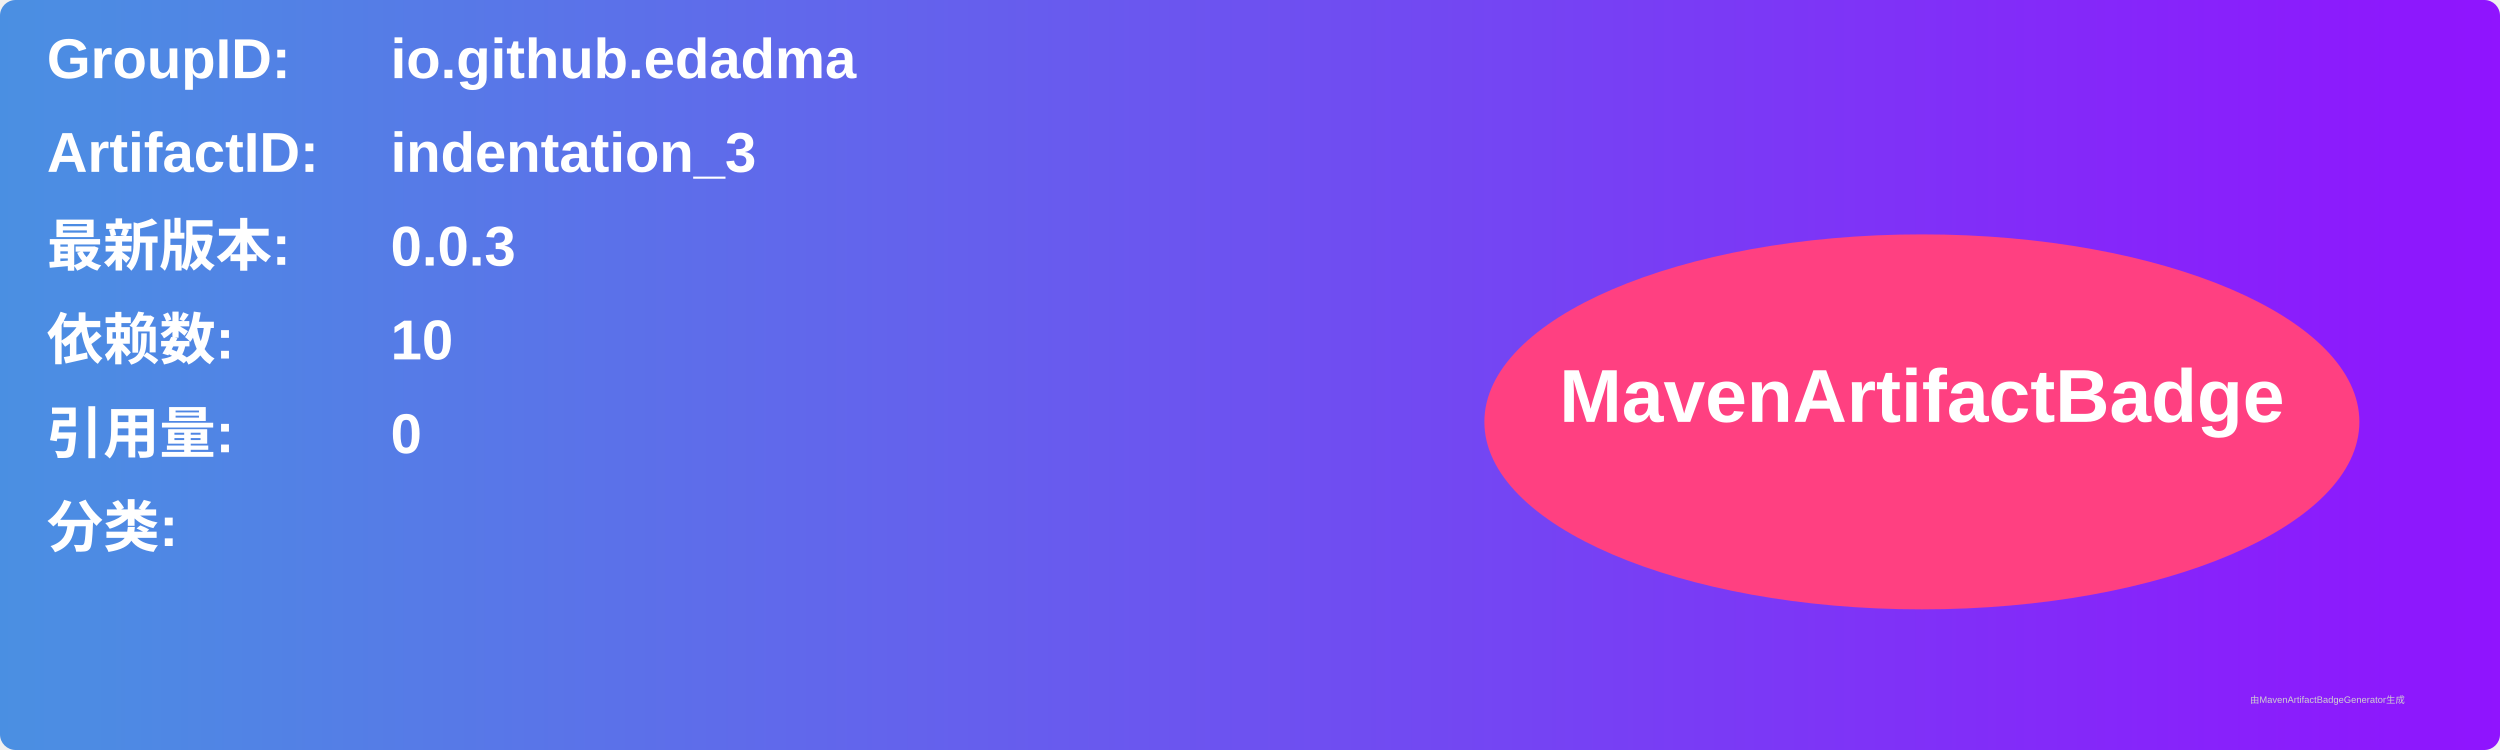
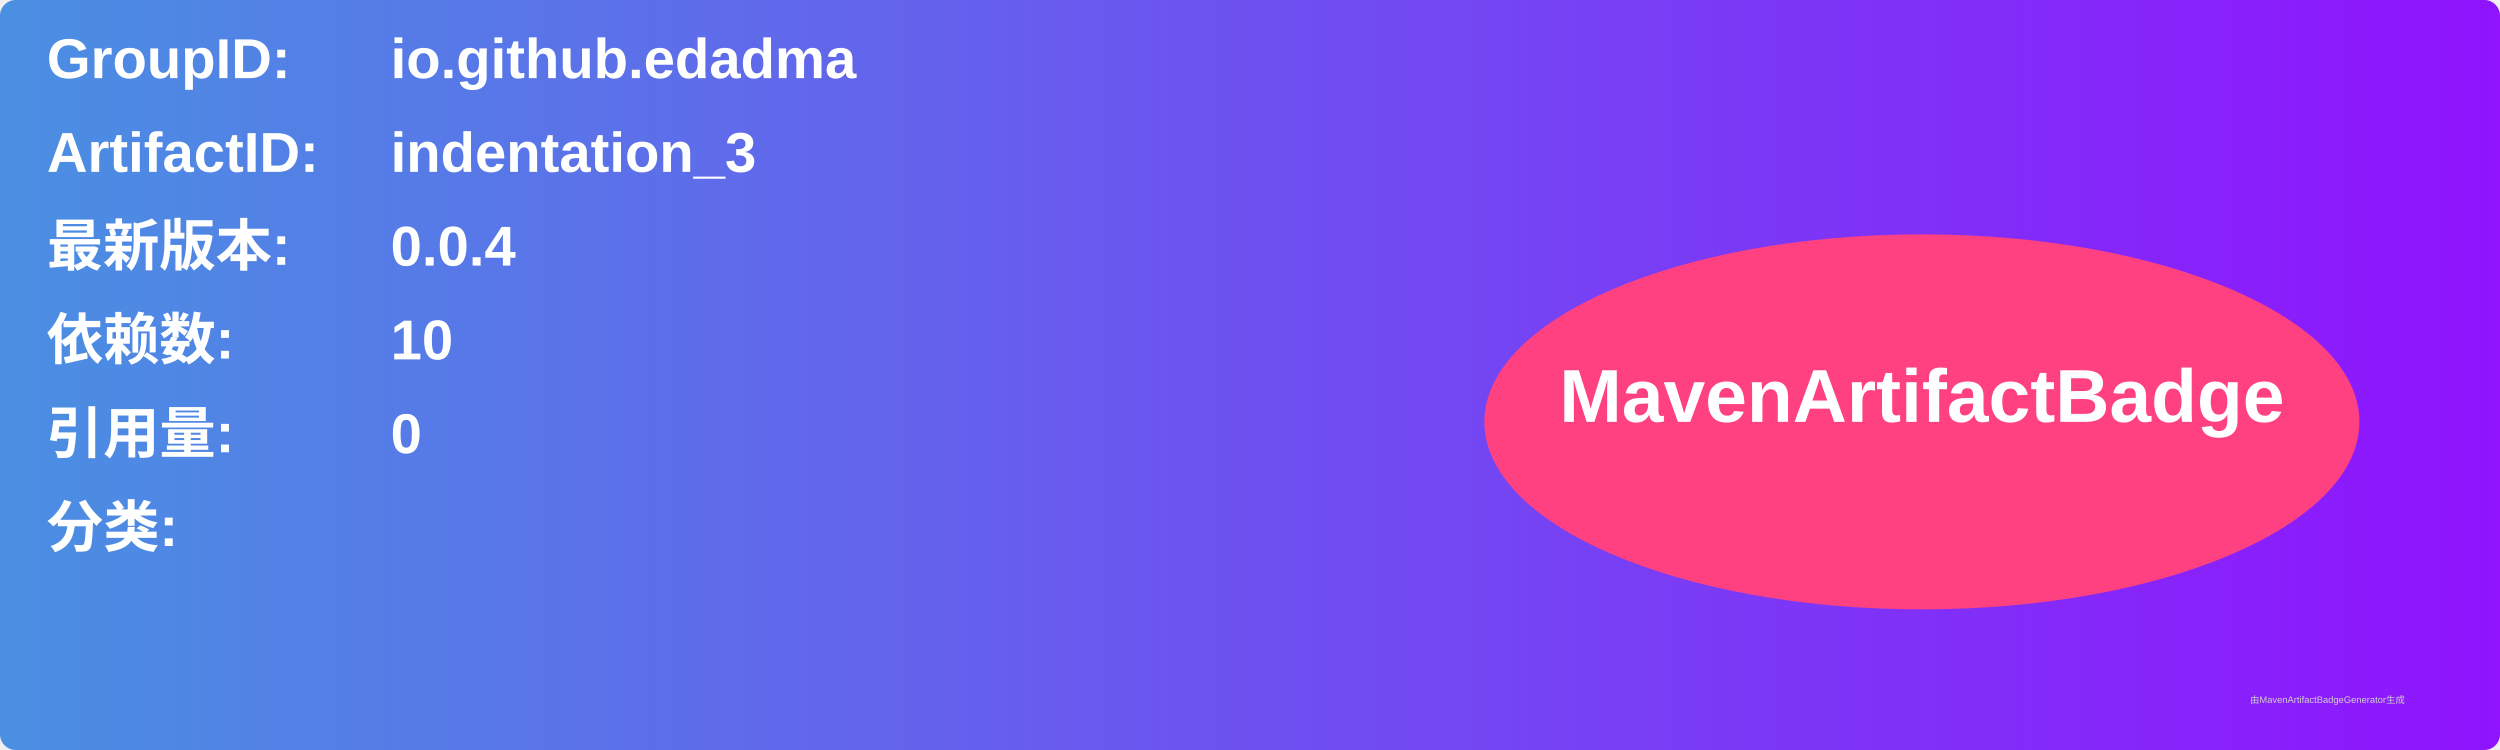
<svg xmlns="http://www.w3.org/2000/svg" width="800" height="240" viewBox="0 0 800 240">
  <linearGradient id="grad" x1="0%" y1="0%" x2="100%" y2="0%">
    <stop offset="0%" stop-color="#4a90e2" />
    <stop offset="100%" stop-color="#9013fe" />
  </linearGradient>
  <rect width="100%" height="100%" rx="5" ry="5" fill="url(#grad)" />
  <g transform="translate(15, 15)">
    <text x="0" y="10" font-family="Arial" font-size="18" fill="white" font-weight="bold" width="260">GroupID:</text>
    <text x="110" y="10" font-family="Arial" font-size="18" fill="white" font-weight="bold" width="460">io.github.edadma</text>
    <text x="0" y="40" font-family="Arial" font-size="18" fill="white" font-weight="bold" width="260">ArtifactID:</text>
    <text x="110" y="40" font-family="Arial" font-size="18" fill="white" font-weight="bold" width="460">indentation_3</text>
    <text x="0" y="70" font-family="Arial" font-size="18" fill="white" font-weight="bold">最新版本:</text>
    <text x="110" y="70" font-family="Arial" font-size="18" fill="white" font-weight="bold">
-       <tspan font-weight="bold">0.0.3</tspan>
+       <tspan font-weight="bold">0.0.4</tspan>
    </text>
    <text x="0" y="100" font-family="Arial" font-size="18" fill="white" font-weight="bold">依赖数: </text>
    <text x="110" y="100" font-family="Arial" font-size="18" fill="white">
      <tspan font-weight="bold">10</tspan>
    </text>
    <text x="0" y="130" font-family="Arial" font-size="18" fill="white" font-weight="bold">引用量: </text>
    <text x="110" y="130" font-family="Arial" font-size="18" fill="white">
      <tspan font-weight="bold">0</tspan>
    </text>
    <text x="0" y="160" font-family="Arial" font-size="18" fill="white" font-weight="bold">分类:</text>
    <text x="10" y="190" font-family="Arial" font-size="10" fill="white">
      <tspan font-weight="bold" />
    </text>
    <ellipse cx="600" cy="120" rx="140" ry="60" fill="#ff4081" />
    <text x="600" y="120" text-anchor="middle" font-family="Arial" font-size="24" fill="white" font-weight="bold">MavenArtifactBadge</text>
  </g>
  <text x="720" y="225" font-family="Arial" font-size="3" fill="#d0d0d0">由MavenArtifactBadgeGenerator生成</text>
</svg>
